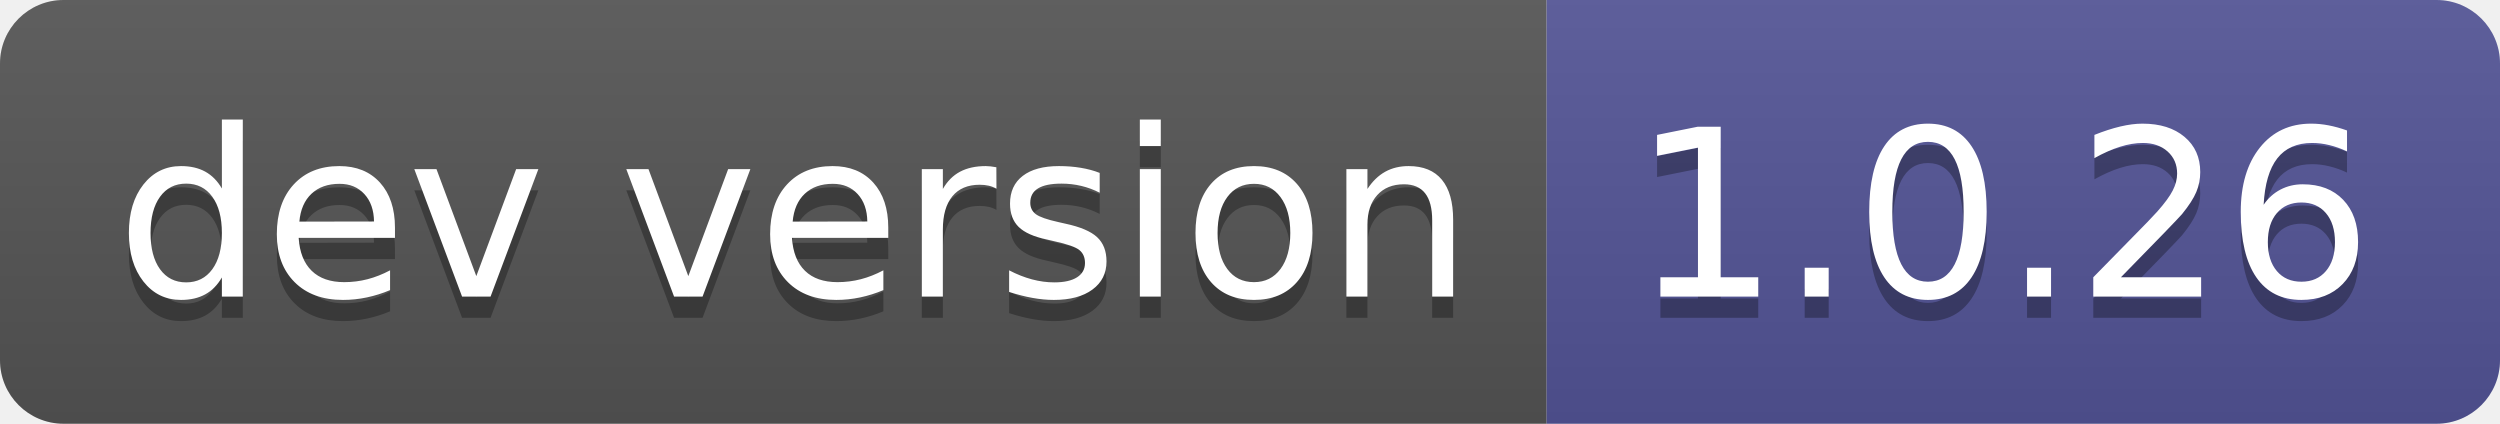
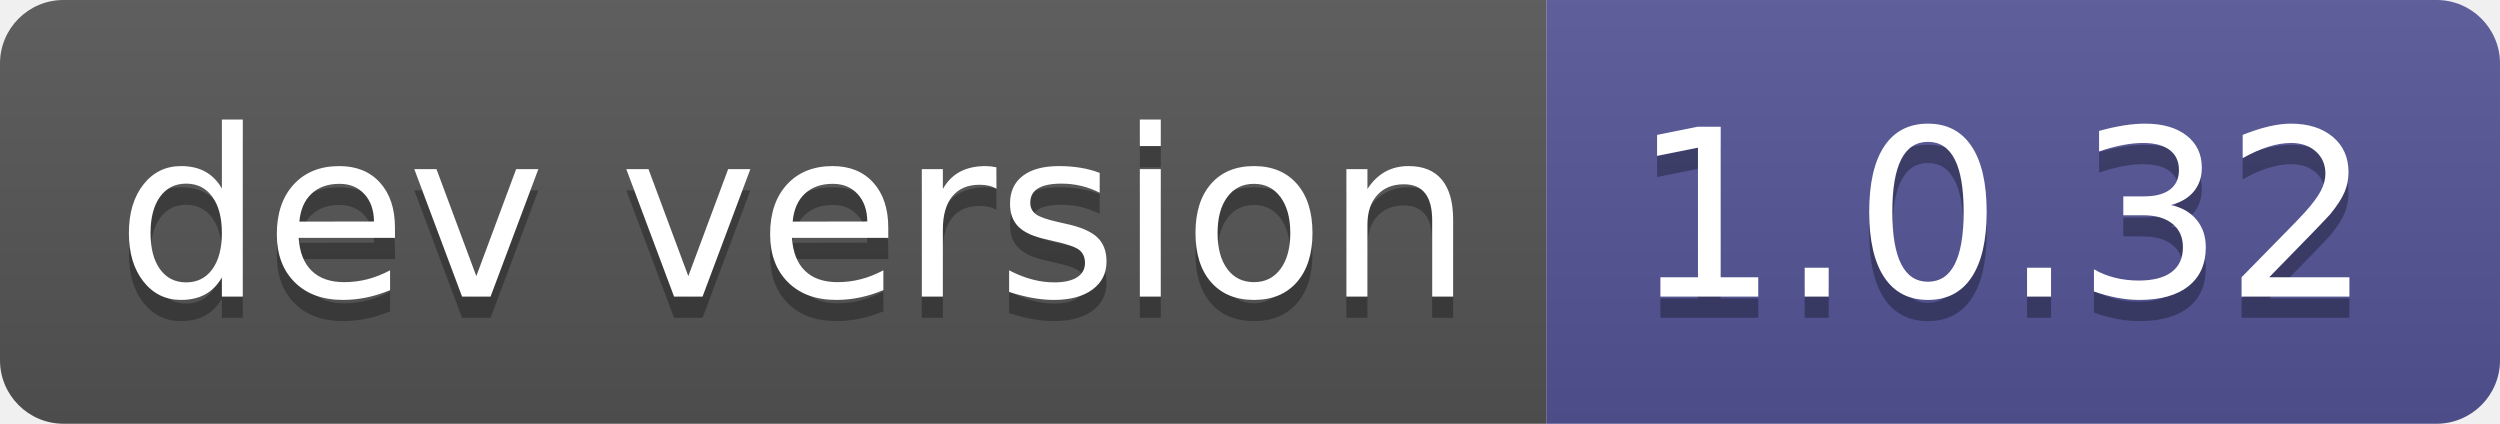
- <svg xmlns="http://www.w3.org/2000/svg" width="118" height="20" role="img" aria-label="dev version: 1.0.26">
+ <svg xmlns="http://www.w3.org/2000/svg" width="118" height="20" role="img" aria-label="dev version: 1.0.32">
  <linearGradient id="s" x2="0" y2="100%">
    <stop offset="0" stop-color="#bbb" stop-opacity=".1" />
    <stop offset="1" stop-opacity=".1" />
  </linearGradient>
  <clipPath id="r">
    <rect width="118" height="20" rx="3" fill="#fff" />
  </clipPath>
  <g clip-path="url(#r)">
    <rect width="73" height="20" fill="#555" />
    <rect x="73" width="45" height="20" fill="#535597" />
    <rect width="118" height="20" fill="url(#s)" />
  </g>
  <g fill="#fff" text-anchor="middle" font-family="Verdana,Geneva,DejaVu Sans,sans-serif" text-rendering="geometricPrecision" font-size="110">
    <text aria-hidden="true" x="375" y="150" fill="#010101" fill-opacity=".3" transform="scale(.1)" textLength="630">dev version</text>
    <text x="375" y="140" transform="scale(.1)" fill="#fff" textLength="630">dev version</text>
-     <text aria-hidden="true" x="945" y="150" fill="#010101" fill-opacity=".3" transform="scale(.1)" textLength="350">1.0.26</text>
-     <text x="945" y="140" transform="scale(.1)" fill="#fff" textLength="350">1.0.26</text>
+     <text aria-hidden="true" x="945" y="150" fill="#010101" fill-opacity=".3" transform="scale(.1)" textLength="350">1.0.32</text>
+     <text x="945" y="140" transform="scale(.1)" fill="#fff" textLength="350">1.0.32</text>
  </g>
</svg>
